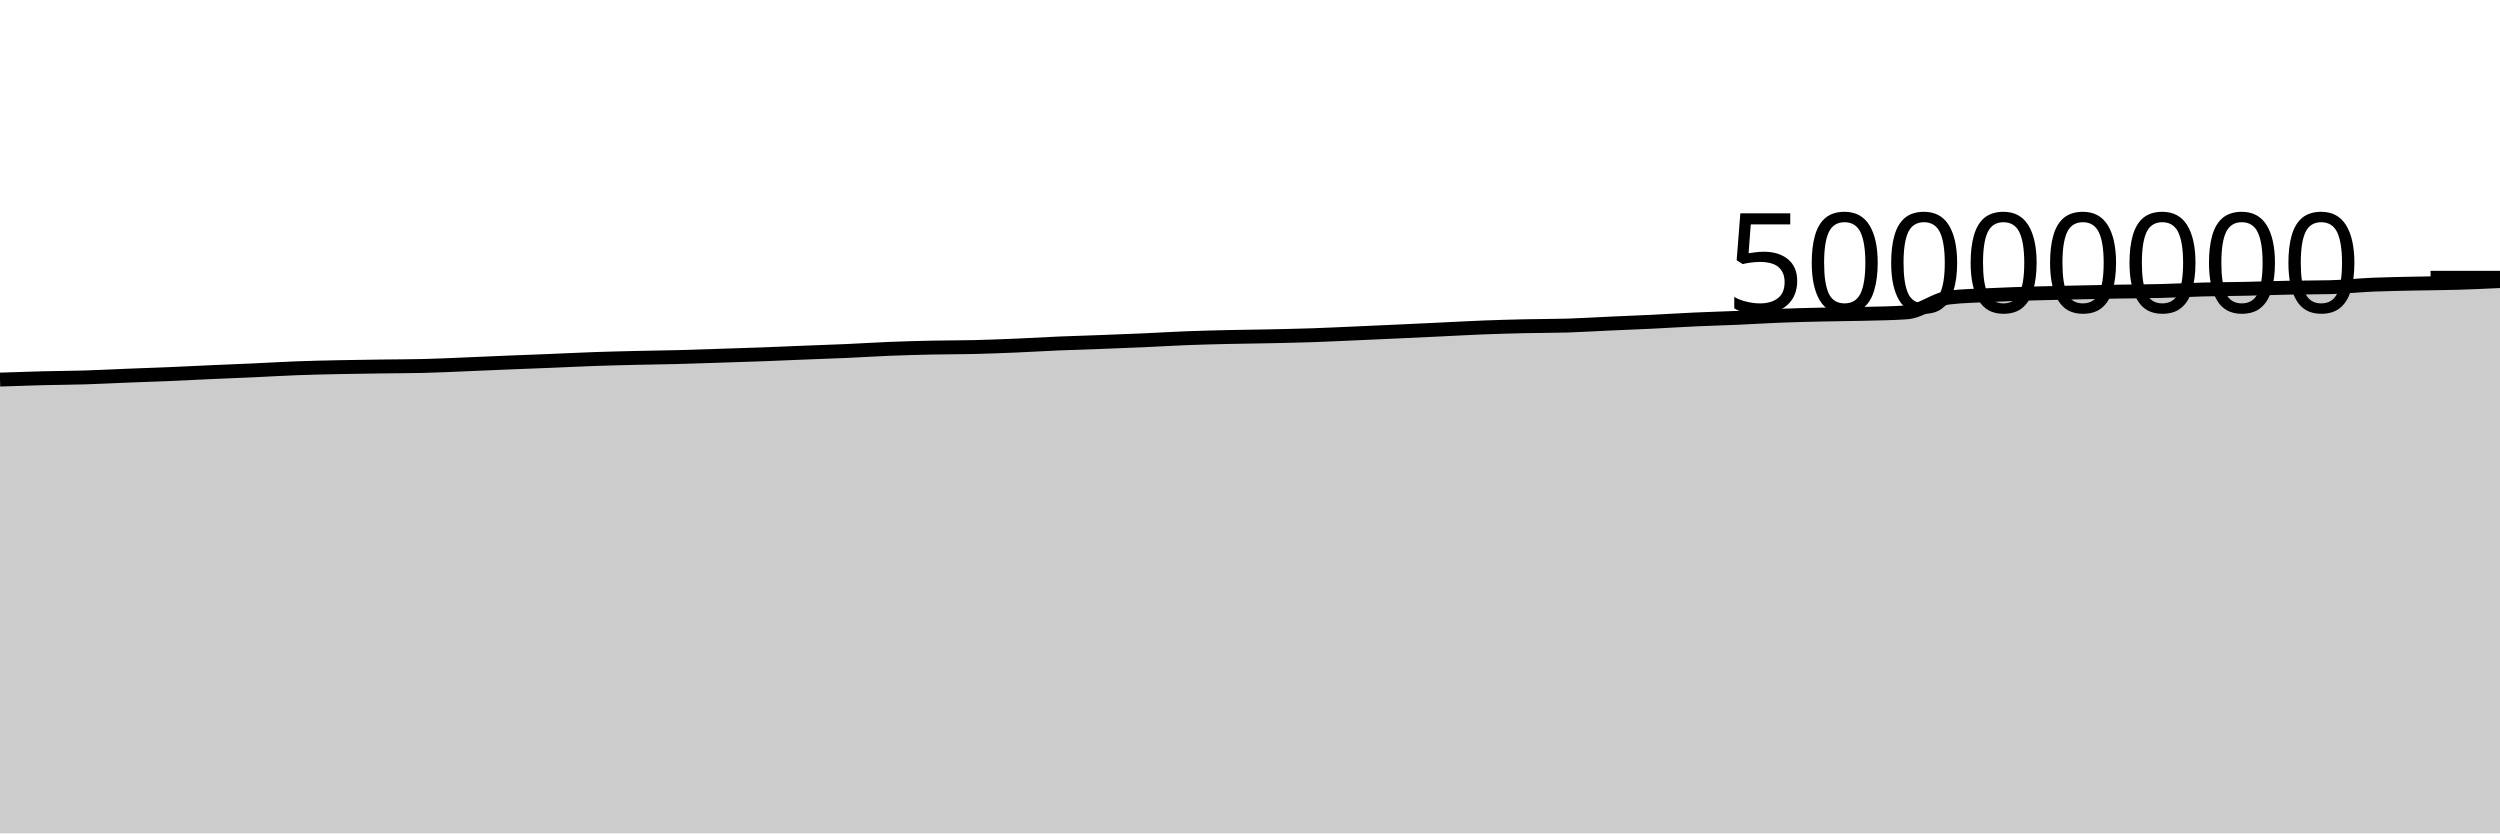
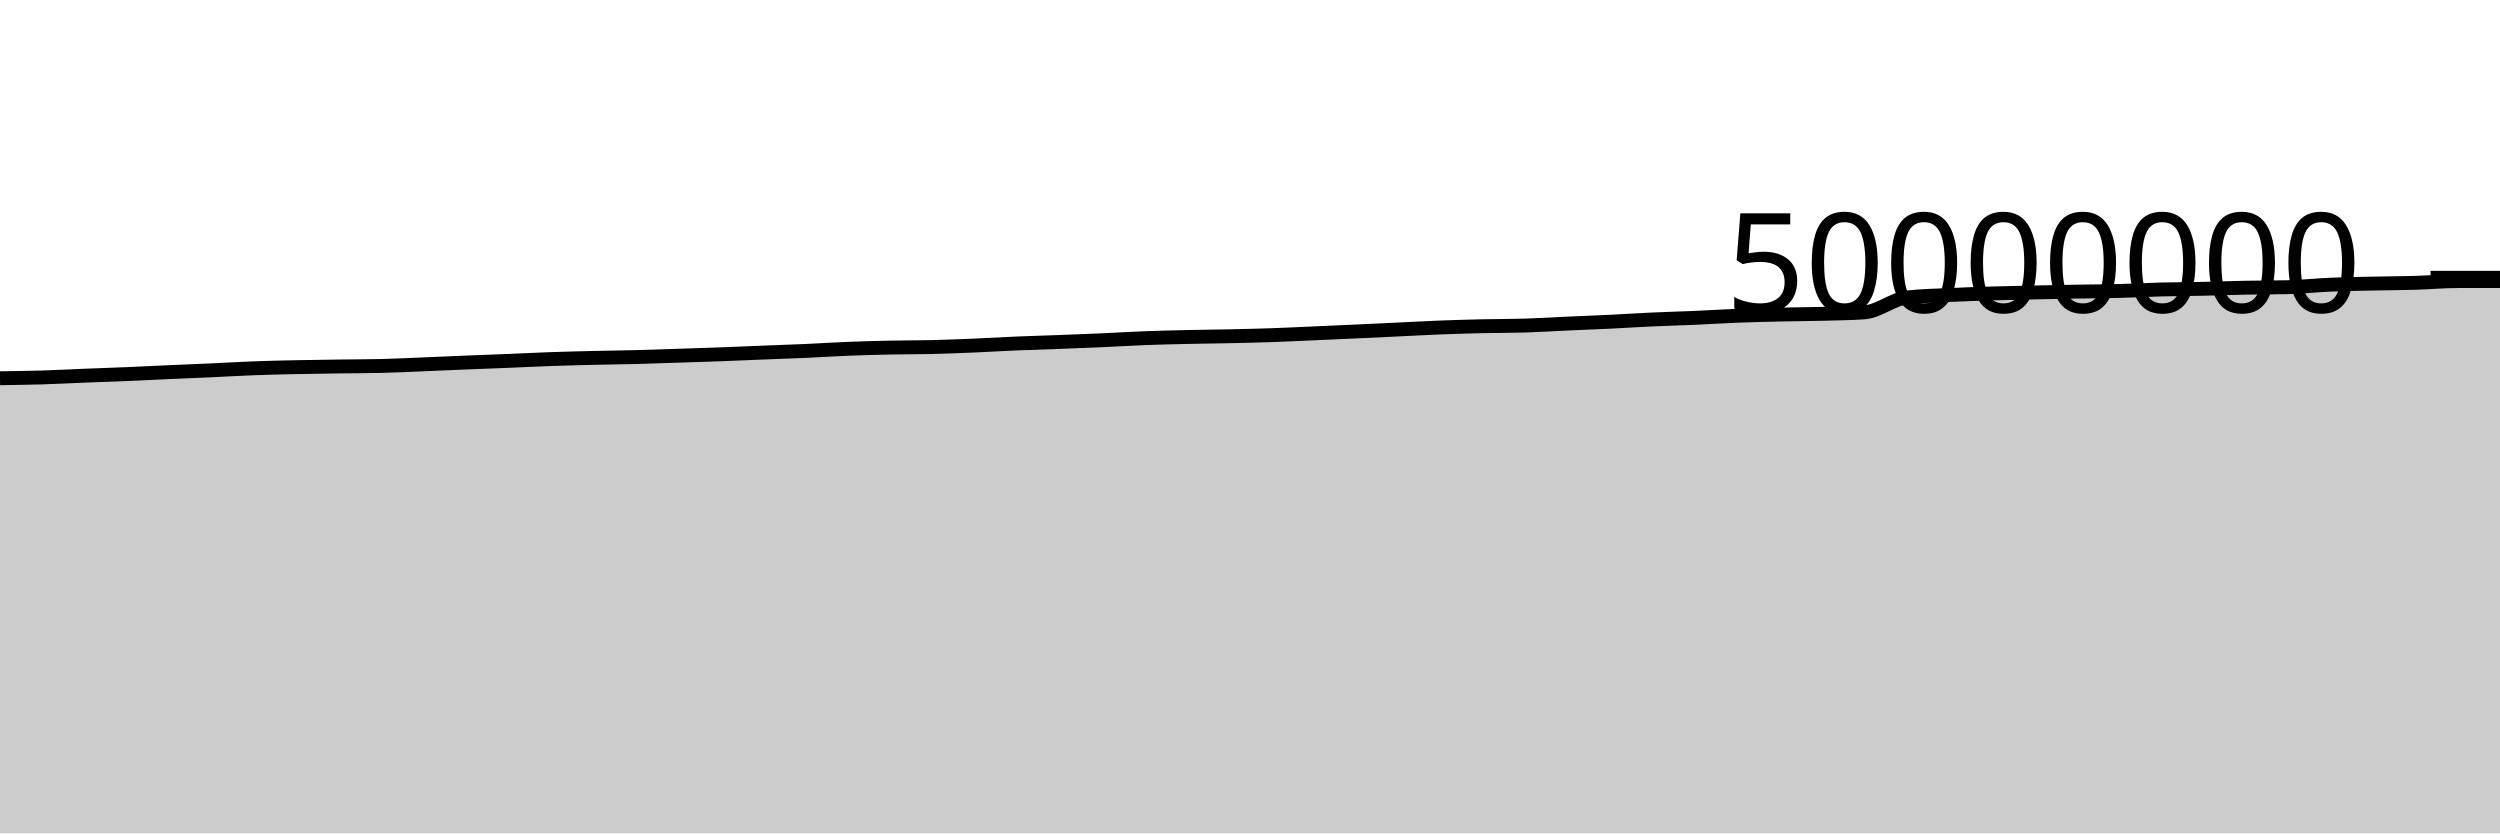
<svg xmlns="http://www.w3.org/2000/svg" viewBox="0 0 180 60">
  <g transform="translate(0,20)">
-     <path class="area" fill="rgba(0, 0, 0, 0.2)" d="M0,7.329C1.017,7.294,2.034,7.259,3.051,7.233C4.068,7.207,5.085,7.206,6.102,7.175C7.119,7.144,8.136,7.089,9.153,7.049C10.169,7.008,11.186,6.975,12.203,6.933C13.22,6.89,14.237,6.838,15.254,6.792C16.271,6.747,17.288,6.708,18.305,6.662C19.322,6.615,20.339,6.553,21.356,6.515C22.373,6.477,23.39,6.455,24.407,6.434C25.424,6.412,26.441,6.4,27.458,6.386C28.475,6.372,29.492,6.374,30.508,6.349C31.525,6.325,32.542,6.273,33.559,6.232C34.576,6.191,35.593,6.144,36.61,6.102C37.627,6.061,38.644,6.025,39.661,5.983C40.678,5.942,41.695,5.889,42.712,5.853C43.729,5.817,44.746,5.793,45.763,5.769C46.78,5.745,47.797,5.736,48.814,5.709C49.831,5.683,50.847,5.645,51.864,5.612C52.881,5.579,53.898,5.549,54.915,5.511C55.932,5.474,56.949,5.428,57.966,5.387C58.983,5.347,60,5.315,61.017,5.269C62.034,5.224,63.051,5.155,64.068,5.115C65.085,5.074,66.102,5.048,67.119,5.026C68.136,5.005,69.153,5.011,70.169,4.987C71.186,4.962,72.203,4.921,73.22,4.879C74.237,4.836,75.254,4.772,76.271,4.729C77.288,4.686,78.305,4.659,79.322,4.621C80.339,4.583,81.356,4.544,82.373,4.499C83.39,4.454,84.407,4.389,85.424,4.35C86.441,4.311,87.458,4.288,88.475,4.264C89.492,4.241,90.508,4.233,91.525,4.211C92.542,4.189,93.559,4.167,94.576,4.133C95.593,4.098,96.61,4.047,97.627,4.003C98.644,3.958,99.661,3.913,100.678,3.866C101.695,3.82,102.712,3.771,103.729,3.723C104.746,3.675,105.763,3.617,106.78,3.577C107.797,3.538,108.814,3.51,109.831,3.487C110.847,3.464,111.864,3.471,112.881,3.44C113.898,3.408,114.915,3.342,115.932,3.297C116.949,3.251,117.966,3.213,118.983,3.164C120,3.114,121.017,3.047,122.034,3.001C123.051,2.954,124.068,2.929,125.085,2.885C126.102,2.84,127.119,2.773,128.136,2.734C129.153,2.694,130.169,2.671,131.186,2.648C132.203,2.625,133.22,2.623,134.237,2.596C135.254,2.57,136.271,2.561,137.288,2.489C138.305,2.417,139.322,1.539,140.339,1.42C141.356,1.301,142.373,1.289,143.39,1.241C144.407,1.192,145.424,1.159,146.441,1.128C147.458,1.098,148.475,1.079,149.492,1.057C150.508,1.035,151.525,1.014,152.542,0.996C153.559,0.979,154.576,0.977,155.593,0.951C156.61,0.926,157.627,0.87,158.644,0.843C159.661,0.817,160.678,0.814,161.695,0.793C162.712,0.771,163.729,0.733,164.746,0.714C165.763,0.694,166.78,0.701,167.797,0.676C168.814,0.651,169.831,0.539,170.847,0.496C171.864,0.453,172.881,0.44,173.898,0.418C174.915,0.396,175.932,0.394,176.949,0.364C177.966,0.334,178.983,0.286,180,0.238L180,40C178.983,40,177.966,40,176.949,40C175.932,40,174.915,40,173.898,40C172.881,40,171.864,40,170.847,40C169.831,40,168.814,40,167.797,40C166.78,40,165.763,40,164.746,40C163.729,40,162.712,40,161.695,40C160.678,40,159.661,40,158.644,40C157.627,40,156.61,40,155.593,40C154.576,40,153.559,40,152.542,40C151.525,40,150.508,40,149.492,40C148.475,40,147.458,40,146.441,40C145.424,40,144.407,40,143.39,40C142.373,40,141.356,40,140.339,40C139.322,40,138.305,40,137.288,40C136.271,40,135.254,40,134.237,40C133.22,40,132.203,40,131.186,40C130.169,40,129.153,40,128.136,40C127.119,40,126.102,40,125.085,40C124.068,40,123.051,40,122.034,40C121.017,40,120,40,118.983,40C117.966,40,116.949,40,115.932,40C114.915,40,113.898,40,112.881,40C111.864,40,110.847,40,109.831,40C108.814,40,107.797,40,106.78,40C105.763,40,104.746,40,103.729,40C102.712,40,101.695,40,100.678,40C99.661,40,98.644,40,97.627,40C96.61,40,95.593,40,94.576,40C93.559,40,92.542,40,91.525,40C90.508,40,89.492,40,88.475,40C87.458,40,86.441,40,85.424,40C84.407,40,83.39,40,82.373,40C81.356,40,80.339,40,79.322,40C78.305,40,77.288,40,76.271,40C75.254,40,74.237,40,73.22,40C72.203,40,71.186,40,70.169,40C69.153,40,68.136,40,67.119,40C66.102,40,65.085,40,64.068,40C63.051,40,62.034,40,61.017,40C60,40,58.983,40,57.966,40C56.949,40,55.932,40,54.915,40C53.898,40,52.881,40,51.864,40C50.847,40,49.831,40,48.814,40C47.797,40,46.78,40,45.763,40C44.746,40,43.729,40,42.712,40C41.695,40,40.678,40,39.661,40C38.644,40,37.627,40,36.61,40C35.593,40,34.576,40,33.559,40C32.542,40,31.525,40,30.508,40C29.492,40,28.475,40,27.458,40C26.441,40,25.424,40,24.407,40C23.39,40,22.373,40,21.356,40C20.339,40,19.322,40,18.305,40C17.288,40,16.271,40,15.254,40C14.237,40,13.22,40,12.203,40C11.186,40,10.169,40,9.153,40C8.136,40,7.119,40,6.102,40C5.085,40,4.068,40,3.051,40C2.034,40,1.017,40,0,40Z" />
-     <path class="line" stroke="black" fill="none" d="M0,7.329C1.017,7.294,2.034,7.259,3.051,7.233C4.068,7.207,5.085,7.206,6.102,7.175C7.119,7.144,8.136,7.089,9.153,7.049C10.169,7.008,11.186,6.975,12.203,6.933C13.22,6.89,14.237,6.838,15.254,6.792C16.271,6.747,17.288,6.708,18.305,6.662C19.322,6.615,20.339,6.553,21.356,6.515C22.373,6.477,23.39,6.455,24.407,6.434C25.424,6.412,26.441,6.4,27.458,6.386C28.475,6.372,29.492,6.374,30.508,6.349C31.525,6.325,32.542,6.273,33.559,6.232C34.576,6.191,35.593,6.144,36.61,6.102C37.627,6.061,38.644,6.025,39.661,5.983C40.678,5.942,41.695,5.889,42.712,5.853C43.729,5.817,44.746,5.793,45.763,5.769C46.78,5.745,47.797,5.736,48.814,5.709C49.831,5.683,50.847,5.645,51.864,5.612C52.881,5.579,53.898,5.549,54.915,5.511C55.932,5.474,56.949,5.428,57.966,5.387C58.983,5.347,60,5.315,61.017,5.269C62.034,5.224,63.051,5.155,64.068,5.115C65.085,5.074,66.102,5.048,67.119,5.026C68.136,5.005,69.153,5.011,70.169,4.987C71.186,4.962,72.203,4.921,73.22,4.879C74.237,4.836,75.254,4.772,76.271,4.729C77.288,4.686,78.305,4.659,79.322,4.621C80.339,4.583,81.356,4.544,82.373,4.499C83.39,4.454,84.407,4.389,85.424,4.35C86.441,4.311,87.458,4.288,88.475,4.264C89.492,4.241,90.508,4.233,91.525,4.211C92.542,4.189,93.559,4.167,94.576,4.133C95.593,4.098,96.61,4.047,97.627,4.003C98.644,3.958,99.661,3.913,100.678,3.866C101.695,3.82,102.712,3.771,103.729,3.723C104.746,3.675,105.763,3.617,106.78,3.577C107.797,3.538,108.814,3.51,109.831,3.487C110.847,3.464,111.864,3.471,112.881,3.44C113.898,3.408,114.915,3.342,115.932,3.297C116.949,3.251,117.966,3.213,118.983,3.164C120,3.114,121.017,3.047,122.034,3.001C123.051,2.954,124.068,2.929,125.085,2.885C126.102,2.84,127.119,2.773,128.136,2.734C129.153,2.694,130.169,2.671,131.186,2.648C132.203,2.625,133.22,2.623,134.237,2.596C135.254,2.57,136.271,2.561,137.288,2.489C138.305,2.417,139.322,1.539,140.339,1.42C141.356,1.301,142.373,1.289,143.39,1.241C144.407,1.192,145.424,1.159,146.441,1.128C147.458,1.098,148.475,1.079,149.492,1.057C150.508,1.035,151.525,1.014,152.542,0.996C153.559,0.979,154.576,0.977,155.593,0.951C156.61,0.926,157.627,0.87,158.644,0.843C159.661,0.817,160.678,0.814,161.695,0.793C162.712,0.771,163.729,0.733,164.746,0.714C165.763,0.694,166.78,0.701,167.797,0.676C168.814,0.651,169.831,0.539,170.847,0.496C171.864,0.453,172.881,0.44,173.898,0.418C174.915,0.396,175.932,0.394,176.949,0.364C177.966,0.334,178.983,0.286,180,0.238" />
+     <path class="area" fill="rgba(0, 0, 0, 0.2)" d="M0,7.233C1.017,7.219,2.034,7.206,3.051,7.175C4.068,7.144,5.085,7.089,6.102,7.049C7.119,7.008,8.136,6.975,9.153,6.933C10.169,6.89,11.186,6.838,12.203,6.792C13.22,6.747,14.237,6.708,15.254,6.662C16.271,6.615,17.288,6.553,18.305,6.515C19.322,6.477,20.339,6.455,21.356,6.434C22.373,6.412,23.39,6.4,24.407,6.386C25.424,6.372,26.441,6.374,27.458,6.349C28.475,6.325,29.492,6.273,30.508,6.232C31.525,6.191,32.542,6.144,33.559,6.102C34.576,6.061,35.593,6.025,36.61,5.983C37.627,5.942,38.644,5.889,39.661,5.853C40.678,5.817,41.695,5.793,42.712,5.769C43.729,5.745,44.746,5.736,45.763,5.709C46.78,5.683,47.797,5.645,48.814,5.612C49.831,5.579,50.847,5.549,51.864,5.511C52.881,5.474,53.898,5.428,54.915,5.387C55.932,5.347,56.949,5.315,57.966,5.269C58.983,5.224,60,5.155,61.017,5.115C62.034,5.074,63.051,5.048,64.068,5.026C65.085,5.005,66.102,5.011,67.119,4.987C68.136,4.962,69.153,4.921,70.169,4.879C71.186,4.836,72.203,4.772,73.22,4.729C74.237,4.686,75.254,4.659,76.271,4.621C77.288,4.583,78.305,4.544,79.322,4.499C80.339,4.454,81.356,4.389,82.373,4.35C83.39,4.311,84.407,4.288,85.424,4.264C86.441,4.241,87.458,4.233,88.475,4.211C89.492,4.189,90.508,4.167,91.525,4.133C92.542,4.098,93.559,4.047,94.576,4.003C95.593,3.958,96.61,3.913,97.627,3.866C98.644,3.82,99.661,3.771,100.678,3.723C101.695,3.675,102.712,3.617,103.729,3.577C104.746,3.538,105.763,3.51,106.78,3.487C107.797,3.464,108.814,3.471,109.831,3.44C110.847,3.408,111.864,3.342,112.881,3.297C113.898,3.251,114.915,3.213,115.932,3.164C116.949,3.114,117.966,3.047,118.983,3.001C120,2.954,121.017,2.929,122.034,2.885C123.051,2.84,124.068,2.773,125.085,2.734C126.102,2.694,127.119,2.671,128.136,2.648C129.153,2.625,130.169,2.623,131.186,2.596C132.203,2.57,133.22,2.561,134.237,2.489C135.254,2.417,136.271,1.539,137.288,1.42C138.305,1.301,139.322,1.289,140.339,1.241C141.356,1.192,142.373,1.159,143.39,1.128C144.407,1.098,145.424,1.079,146.441,1.057C147.458,1.035,148.475,1.014,149.492,0.996C150.508,0.979,151.525,0.977,152.542,0.951C153.559,0.926,154.576,0.87,155.593,0.843C156.61,0.817,157.627,0.814,158.644,0.793C159.661,0.771,160.678,0.733,161.695,0.714C162.712,0.694,163.729,0.701,164.746,0.676C165.763,0.651,166.78,0.539,167.797,0.496C168.814,0.453,169.831,0.44,170.847,0.418C171.864,0.396,172.881,0.394,173.898,0.364C174.915,0.334,175.932,0.238,176.949,0.238C177.966,0.238,178.983,0.238,180,0.238L180,40C178.983,40,177.966,40,176.949,40C175.932,40,174.915,40,173.898,40C172.881,40,171.864,40,170.847,40C169.831,40,168.814,40,167.797,40C166.78,40,165.763,40,164.746,40C163.729,40,162.712,40,161.695,40C160.678,40,159.661,40,158.644,40C157.627,40,156.61,40,155.593,40C154.576,40,153.559,40,152.542,40C151.525,40,150.508,40,149.492,40C148.475,40,147.458,40,146.441,40C145.424,40,144.407,40,143.39,40C142.373,40,141.356,40,140.339,40C139.322,40,138.305,40,137.288,40C136.271,40,135.254,40,134.237,40C133.22,40,132.203,40,131.186,40C130.169,40,129.153,40,128.136,40C127.119,40,126.102,40,125.085,40C124.068,40,123.051,40,122.034,40C121.017,40,120,40,118.983,40C117.966,40,116.949,40,115.932,40C114.915,40,113.898,40,112.881,40C111.864,40,110.847,40,109.831,40C108.814,40,107.797,40,106.78,40C105.763,40,104.746,40,103.729,40C102.712,40,101.695,40,100.678,40C99.661,40,98.644,40,97.627,40C96.61,40,95.593,40,94.576,40C93.559,40,92.542,40,91.525,40C90.508,40,89.492,40,88.475,40C87.458,40,86.441,40,85.424,40C84.407,40,83.39,40,82.373,40C81.356,40,80.339,40,79.322,40C78.305,40,77.288,40,76.271,40C75.254,40,74.237,40,73.22,40C72.203,40,71.186,40,70.169,40C69.153,40,68.136,40,67.119,40C66.102,40,65.085,40,64.068,40C63.051,40,62.034,40,61.017,40C60,40,58.983,40,57.966,40C56.949,40,55.932,40,54.915,40C53.898,40,52.881,40,51.864,40C50.847,40,49.831,40,48.814,40C47.797,40,46.78,40,45.763,40C44.746,40,43.729,40,42.712,40C41.695,40,40.678,40,39.661,40C38.644,40,37.627,40,36.61,40C35.593,40,34.576,40,33.559,40C32.542,40,31.525,40,30.508,40C29.492,40,28.475,40,27.458,40C26.441,40,25.424,40,24.407,40C23.39,40,22.373,40,21.356,40C20.339,40,19.322,40,18.305,40C17.288,40,16.271,40,15.254,40C14.237,40,13.22,40,12.203,40C11.186,40,10.169,40,9.153,40C8.136,40,7.119,40,6.102,40C5.085,40,4.068,40,3.051,40C2.034,40,1.017,40,0,40Z" />
+     <path class="line" stroke="black" fill="none" d="M0,7.233C1.017,7.219,2.034,7.206,3.051,7.175C4.068,7.144,5.085,7.089,6.102,7.049C7.119,7.008,8.136,6.975,9.153,6.933C10.169,6.89,11.186,6.838,12.203,6.792C13.22,6.747,14.237,6.708,15.254,6.662C16.271,6.615,17.288,6.553,18.305,6.515C19.322,6.477,20.339,6.455,21.356,6.434C22.373,6.412,23.39,6.4,24.407,6.386C25.424,6.372,26.441,6.374,27.458,6.349C28.475,6.325,29.492,6.273,30.508,6.232C31.525,6.191,32.542,6.144,33.559,6.102C34.576,6.061,35.593,6.025,36.61,5.983C37.627,5.942,38.644,5.889,39.661,5.853C40.678,5.817,41.695,5.793,42.712,5.769C43.729,5.745,44.746,5.736,45.763,5.709C46.78,5.683,47.797,5.645,48.814,5.612C49.831,5.579,50.847,5.549,51.864,5.511C52.881,5.474,53.898,5.428,54.915,5.387C55.932,5.347,56.949,5.315,57.966,5.269C58.983,5.224,60,5.155,61.017,5.115C62.034,5.074,63.051,5.048,64.068,5.026C65.085,5.005,66.102,5.011,67.119,4.987C68.136,4.962,69.153,4.921,70.169,4.879C71.186,4.836,72.203,4.772,73.22,4.729C74.237,4.686,75.254,4.659,76.271,4.621C77.288,4.583,78.305,4.544,79.322,4.499C80.339,4.454,81.356,4.389,82.373,4.35C83.39,4.311,84.407,4.288,85.424,4.264C86.441,4.241,87.458,4.233,88.475,4.211C89.492,4.189,90.508,4.167,91.525,4.133C92.542,4.098,93.559,4.047,94.576,4.003C95.593,3.958,96.61,3.913,97.627,3.866C98.644,3.82,99.661,3.771,100.678,3.723C101.695,3.675,102.712,3.617,103.729,3.577C104.746,3.538,105.763,3.51,106.78,3.487C107.797,3.464,108.814,3.471,109.831,3.44C110.847,3.408,111.864,3.342,112.881,3.297C113.898,3.251,114.915,3.213,115.932,3.164C116.949,3.114,117.966,3.047,118.983,3.001C120,2.954,121.017,2.929,122.034,2.885C123.051,2.84,124.068,2.773,125.085,2.734C126.102,2.694,127.119,2.671,128.136,2.648C129.153,2.625,130.169,2.623,131.186,2.596C132.203,2.57,133.22,2.561,134.237,2.489C135.254,2.417,136.271,1.539,137.288,1.42C138.305,1.301,139.322,1.289,140.339,1.241C141.356,1.192,142.373,1.159,143.39,1.128C144.407,1.098,145.424,1.079,146.441,1.057C147.458,1.035,148.475,1.014,149.492,0.996C150.508,0.979,151.525,0.977,152.542,0.951C153.559,0.926,154.576,0.87,155.593,0.843C156.61,0.817,157.627,0.814,158.644,0.793C159.661,0.771,160.678,0.733,161.695,0.714C162.712,0.694,163.729,0.701,164.746,0.676C165.763,0.651,166.78,0.539,167.797,0.496C168.814,0.453,169.831,0.44,170.847,0.418C171.864,0.396,172.881,0.394,173.898,0.364C174.915,0.334,175.932,0.238,176.949,0.238C177.966,0.238,178.983,0.238,180,0.238" />
    <path class="axis-ceiling" stroke-width="1" stroke="black" fill="none" d="M175,0L180,0" />
    <text class="axis-ceiling-label" font-family="sans-serif" text-anchor="end" font-size="10px" x="170" y="2.5">50000000</text>
  </g>
</svg>
